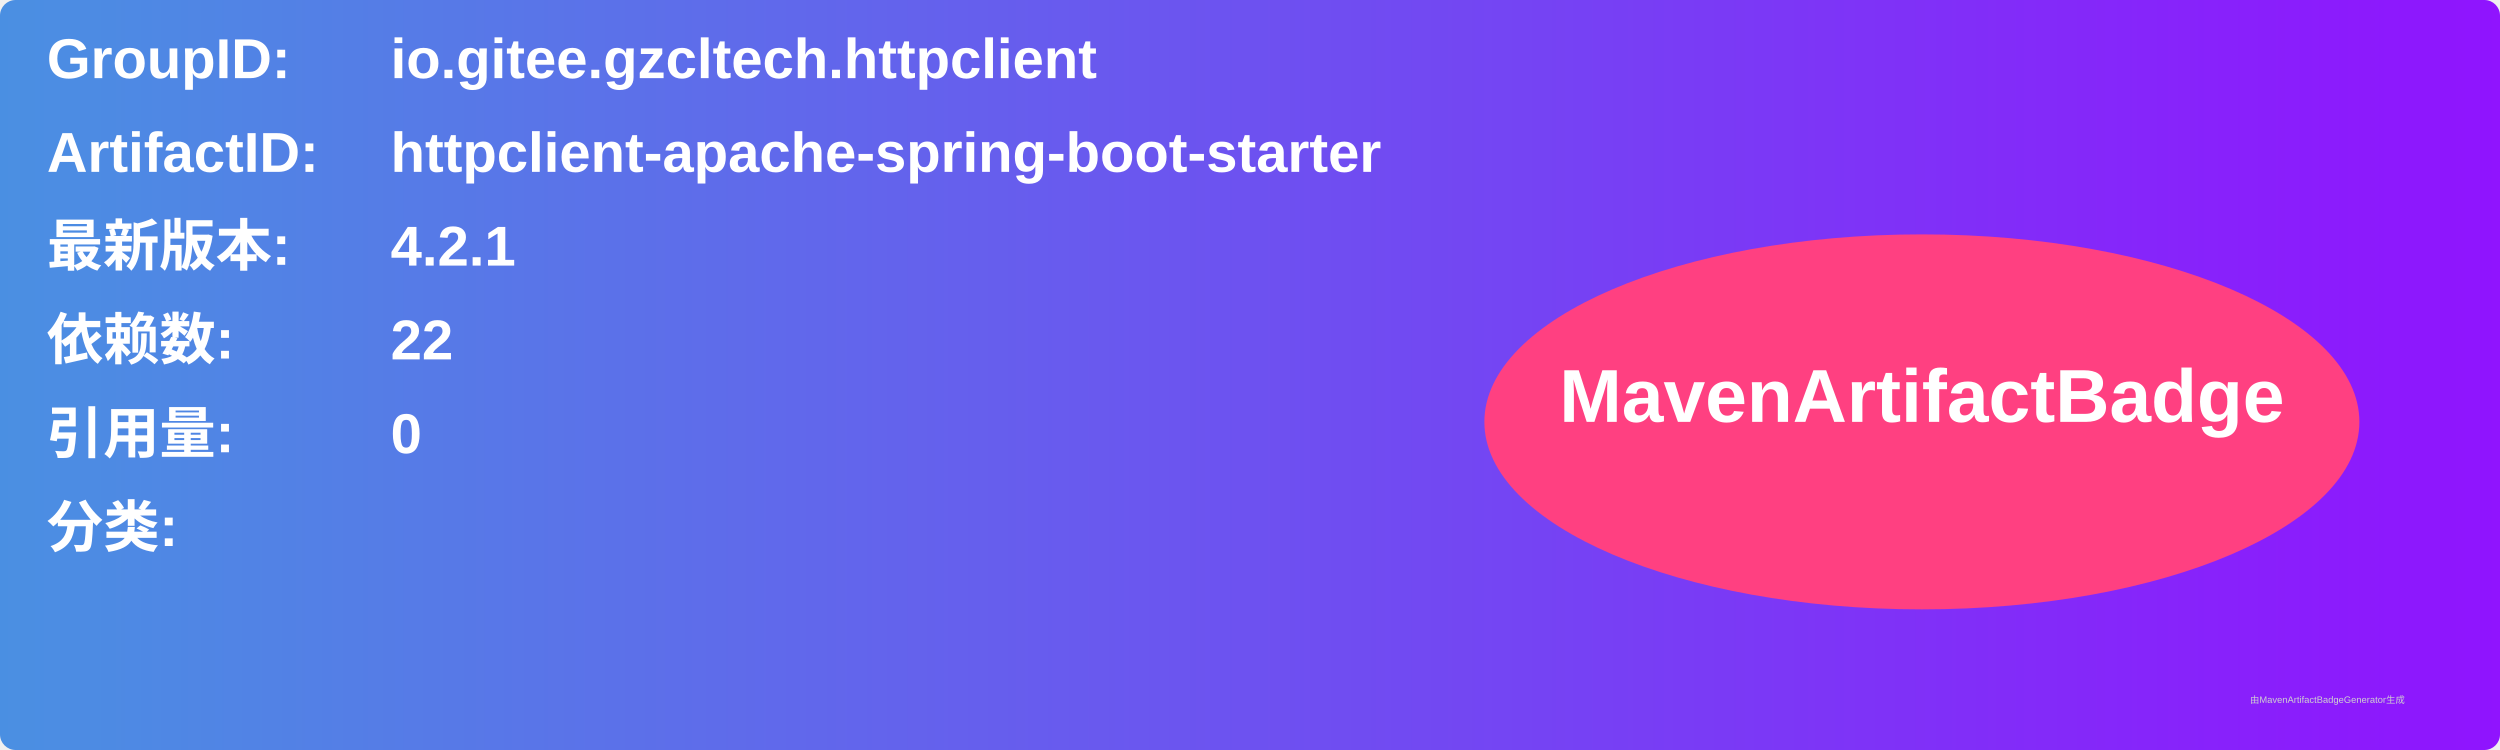
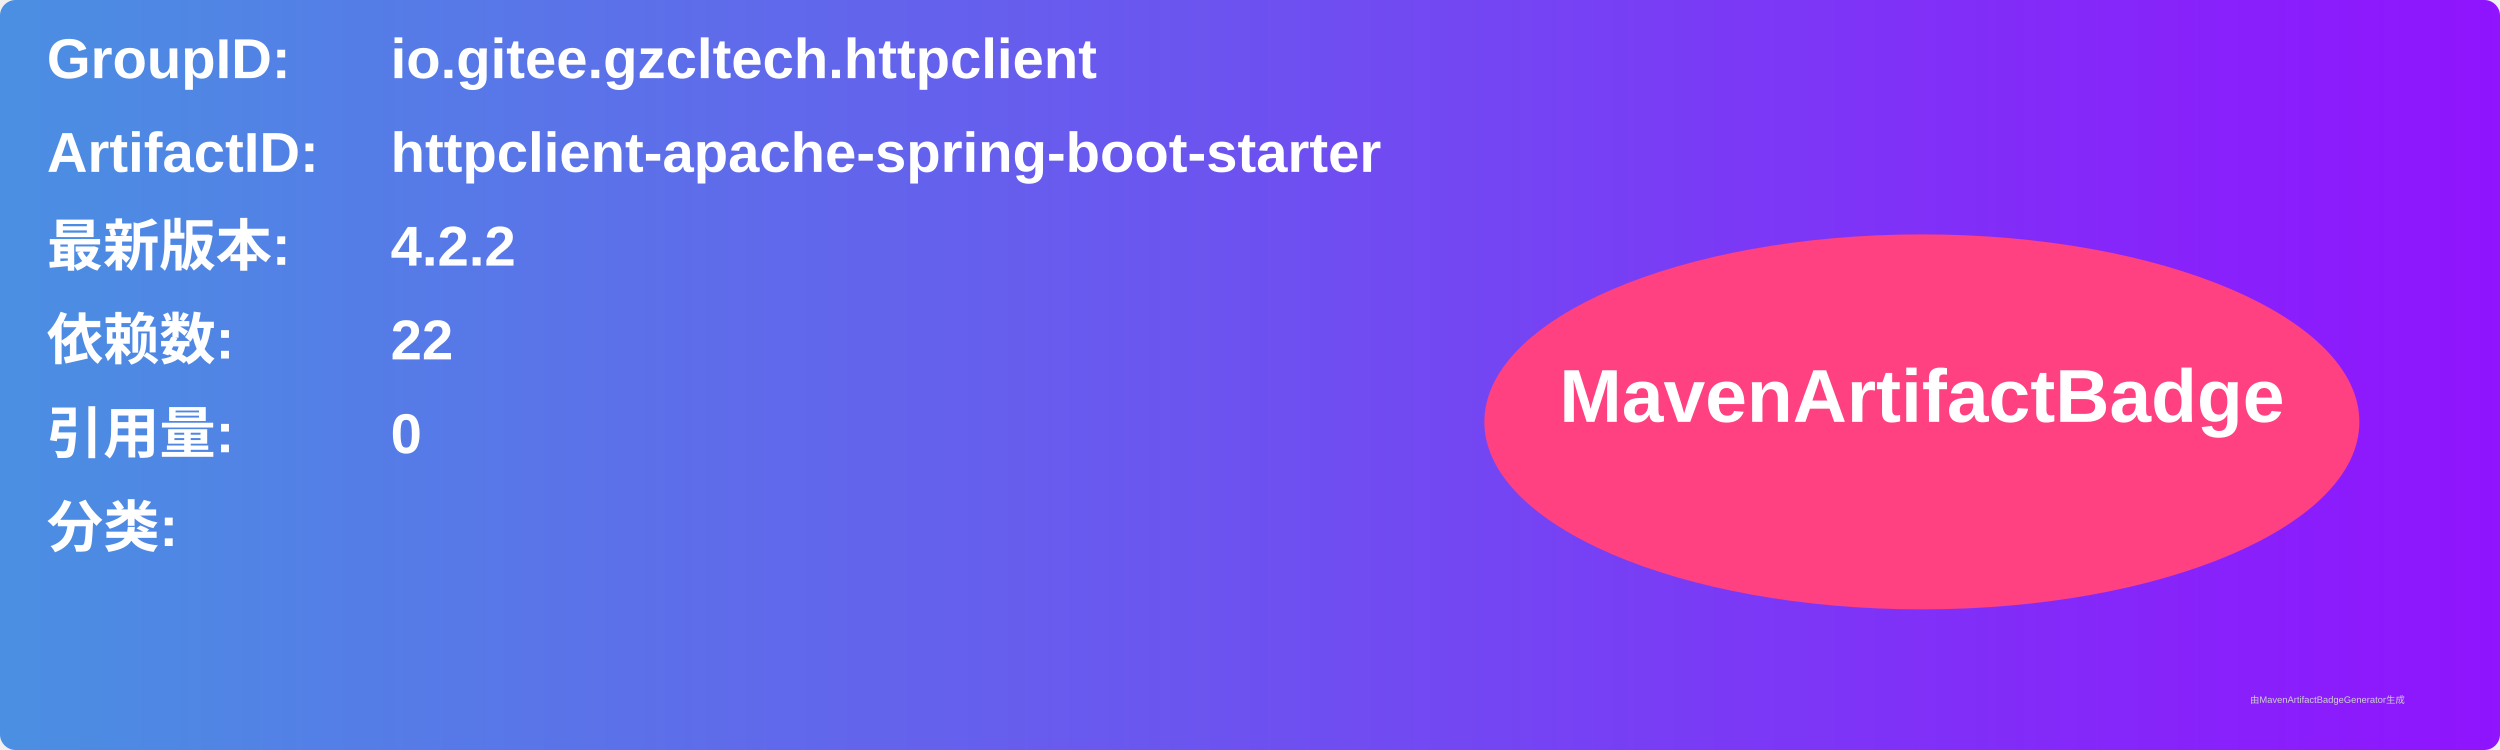
<svg xmlns="http://www.w3.org/2000/svg" width="800" height="240" viewBox="0 0 800 240">
  <linearGradient id="grad" x1="0%" y1="0%" x2="100%" y2="0%">
    <stop offset="0%" stop-color="#4a90e2" />
    <stop offset="100%" stop-color="#9013fe" />
  </linearGradient>
  <rect width="100%" height="100%" rx="5" ry="5" fill="url(#grad)" />
  <g transform="translate(15, 15)">
    <text x="0" y="10" font-family="Arial" font-size="18" fill="white" font-weight="bold" width="260">GroupID:</text>
    <text x="110" y="10" font-family="Arial" font-size="18" fill="white" font-weight="bold" width="460">io.gitee.gzcltech.httpclient</text>
    <text x="0" y="40" font-family="Arial" font-size="18" fill="white" font-weight="bold" width="260">ArtifactID:</text>
    <text x="110" y="40" font-family="Arial" font-size="18" fill="white" font-weight="bold" width="460">httpclient-apache-spring-boot-starter</text>
    <text x="0" y="70" font-family="Arial" font-size="18" fill="white" font-weight="bold">最新版本:</text>
    <text x="110" y="70" font-family="Arial" font-size="18" fill="white" font-weight="bold">
-       <tspan font-weight="bold">4.2.1</tspan>
+       <tspan font-weight="bold">4.2.2</tspan>
    </text>
    <text x="0" y="100" font-family="Arial" font-size="18" fill="white" font-weight="bold">依赖数: </text>
    <text x="110" y="100" font-family="Arial" font-size="18" fill="white">
      <tspan font-weight="bold">22</tspan>
    </text>
    <text x="0" y="130" font-family="Arial" font-size="18" fill="white" font-weight="bold">引用量: </text>
    <text x="110" y="130" font-family="Arial" font-size="18" fill="white">
      <tspan font-weight="bold">0</tspan>
    </text>
    <text x="0" y="160" font-family="Arial" font-size="18" fill="white" font-weight="bold">分类:</text>
    <text x="10" y="190" font-family="Arial" font-size="10" fill="white">
      <tspan font-weight="bold" />
    </text>
    <ellipse cx="600" cy="120" rx="140" ry="60" fill="#ff4081" />
    <text x="600" y="120" text-anchor="middle" font-family="Arial" font-size="24" fill="white" font-weight="bold">MavenArtifactBadge</text>
  </g>
  <text x="720" y="225" font-family="Arial" font-size="3" fill="#d0d0d0">由MavenArtifactBadgeGenerator生成</text>
</svg>
